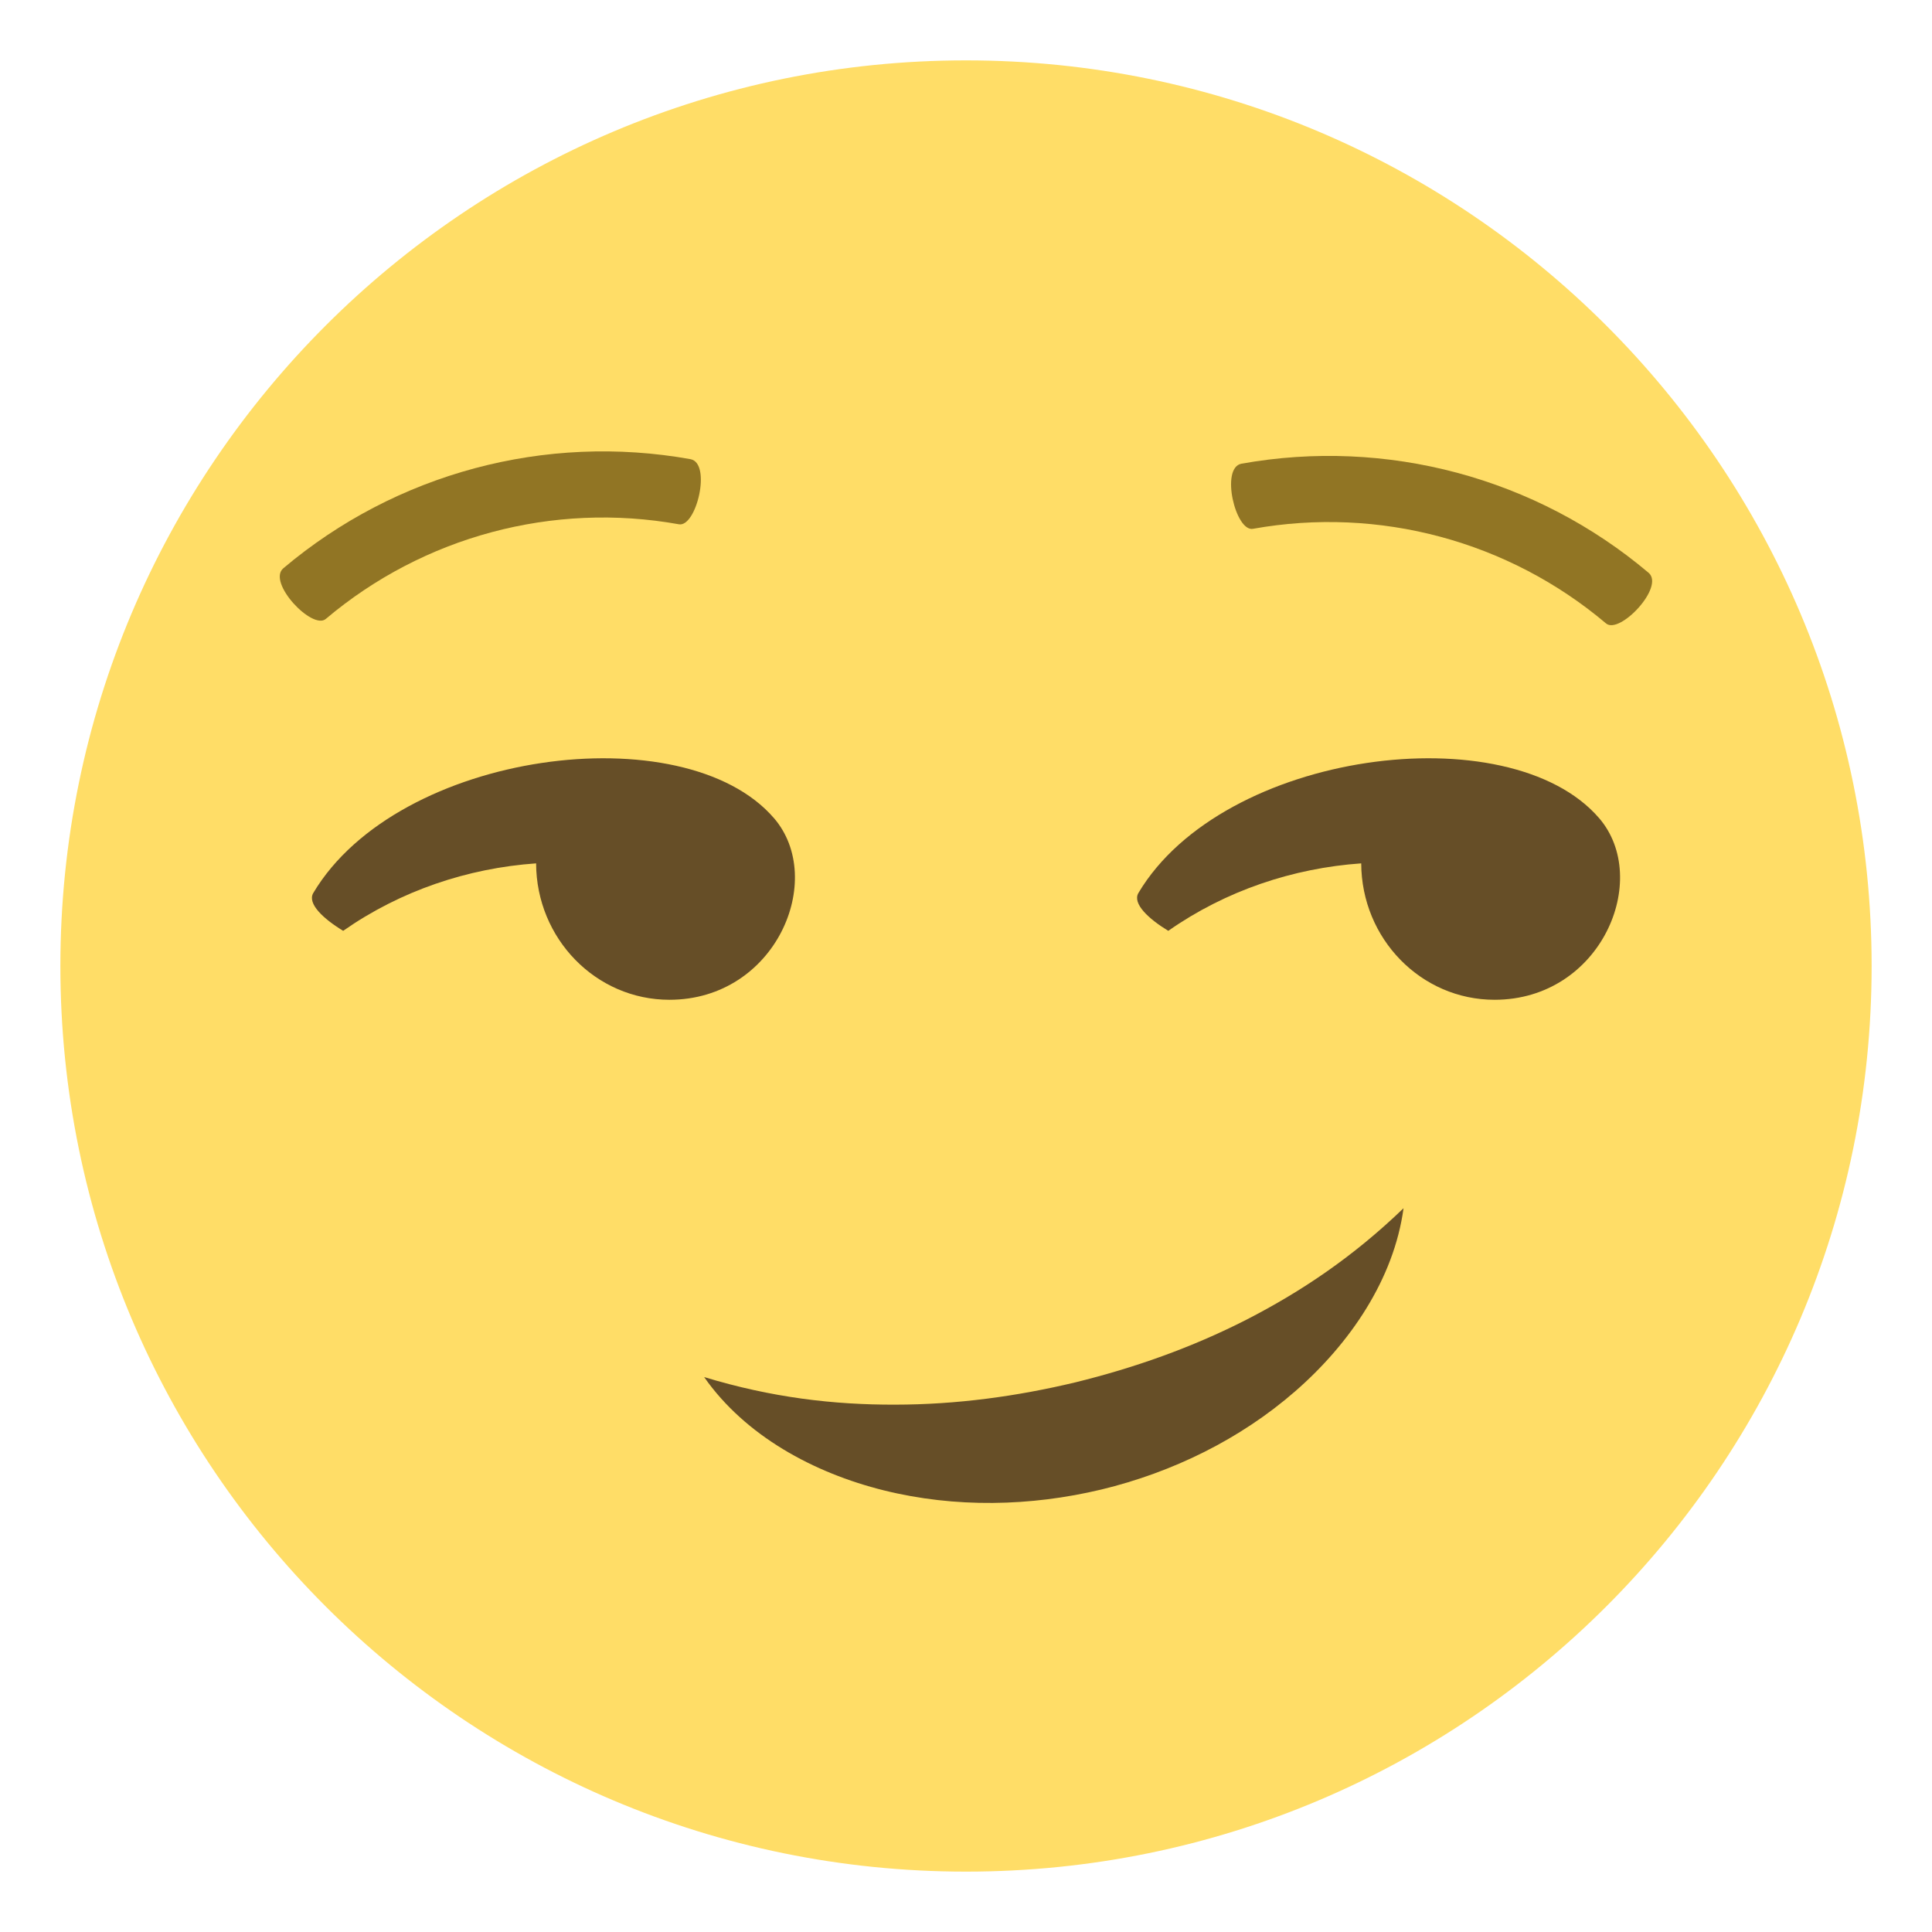
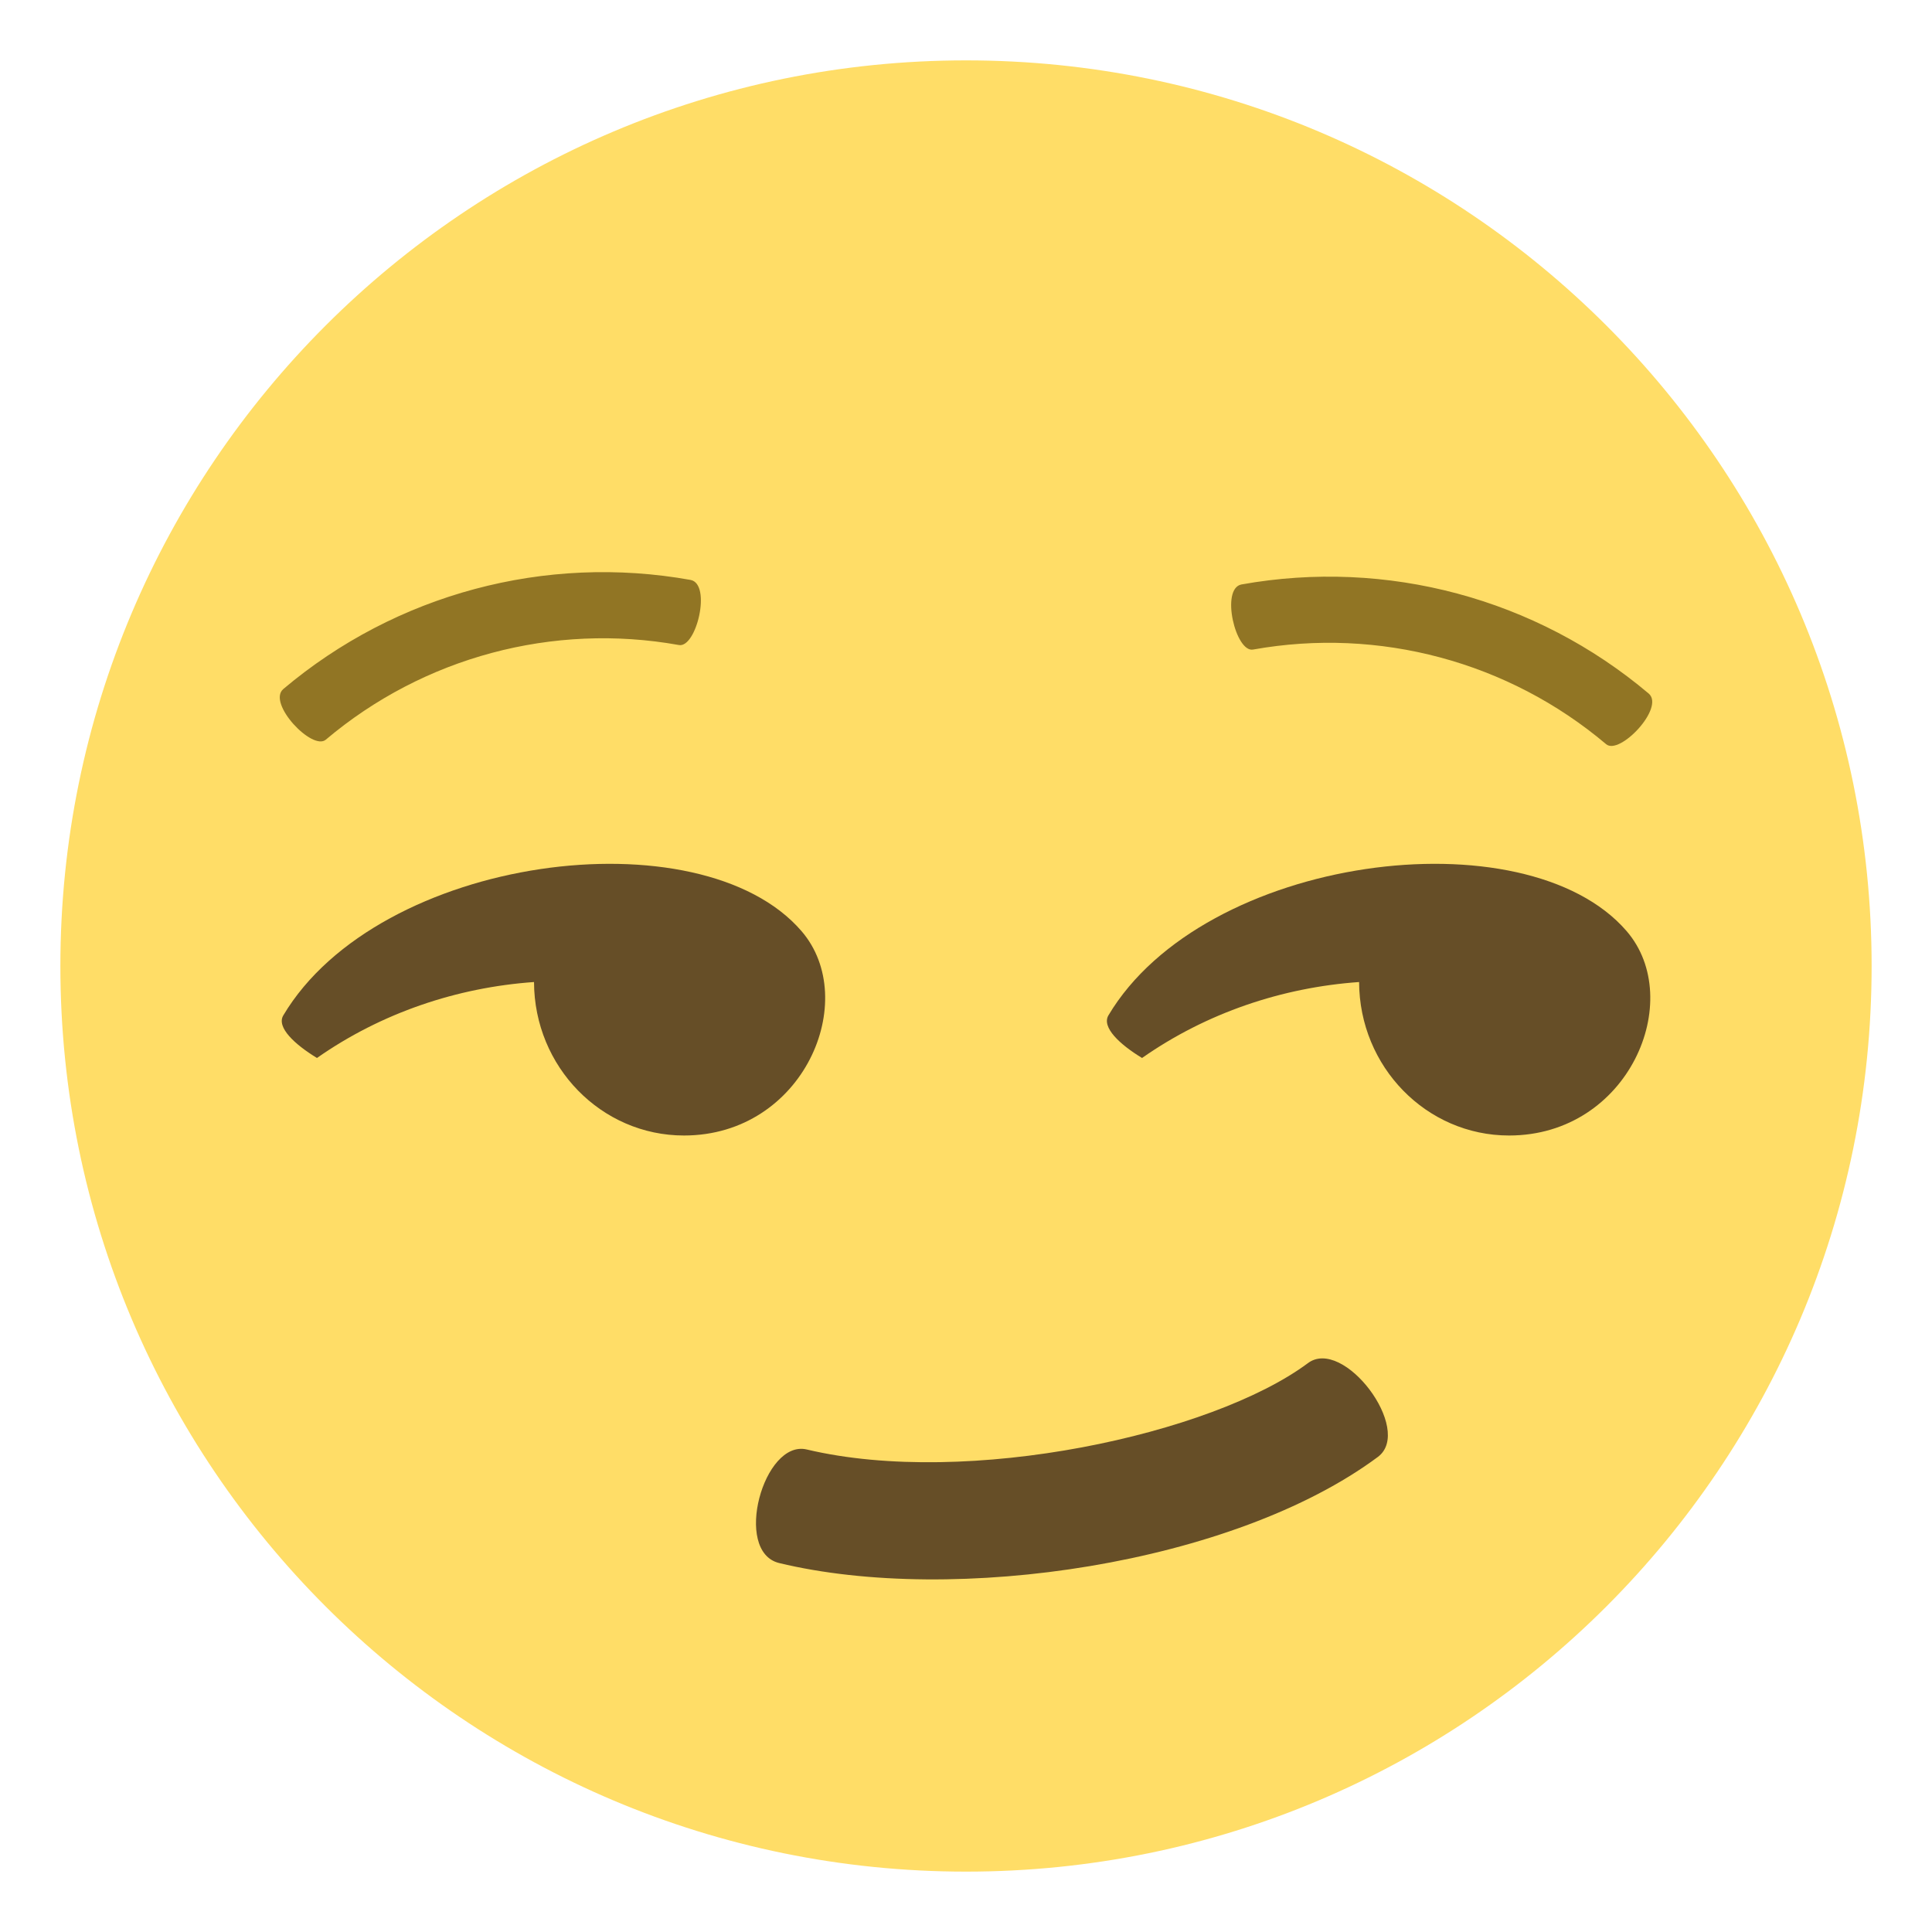
- <svg xmlns="http://www.w3.org/2000/svg" viewBox="0 0 64 64" enable-background="new 0 0 64 64">
-   <circle fill="#ffdd67" cx="32" cy="32" r="30" />
-   <path fill="#664e27" d="m23.326 45.617c2.229.678 4.283.92 6.328.914 2.035-.002 4.02-.273 5.975-.74 1.945-.479 3.838-1.145 5.652-2.07 1.816-.932 3.535-2.08 5.213-3.697-.318 2.346-1.771 4.48-3.584 6.06-1.828 1.594-4.076 2.691-6.426 3.258-2.352.563-4.848.613-7.203.029-2.334-.579-4.597-1.813-5.955-3.753" />
+ <svg xmlns="http://www.w3.org/2000/svg" width="64" height="64" viewBox="0 0 64 64">
+   <path fill="#FFDD67" d="M62 32c0 16.572-13.426 30-29.997 30C15.428 62 2 48.572 2 32S15.428 2 32.003 2C48.574 2 62 15.428 62 32z" />
+   <path fill="#664E27" d="M53.884 30.844c-3.351-3.889-14.007-2.52-17.167 2.793-.229.395.377.962 1.115 1.41 2.139-1.498 4.642-2.336 7.19-2.516.009 2.808 2.228 5.084 4.968 5.084 3.966 0 5.861-4.491 3.894-6.771zM26.551 30.844c-3.349-3.888-14.006-2.521-17.168 2.795-.229.393.377.957 1.117 1.408 2.138-1.498 4.641-2.336 7.19-2.516.008 2.808 2.228 5.084 4.968 5.084 3.967 0 5.859-4.491 3.893-6.771zM25.803 51.776c5.803 1.402 15.055.046 19.847-3.518 1.183-.9-1.155-4-2.332-3.096-3.164 2.35-11.25 4.123-16.593 2.854-1.432-.338-2.45 3.375-.922 3.76z" />
  <g fill="#917524">
-     <path d="m53.2 20.65c-3.234-2.732-7.523-3.881-11.691-3.133-.58.113-1.09-2.02-.387-2.156 4.811-.863 9.758.461 13.492 3.615.541.469-.969 2.061-1.414 1.674" />
-     <path d="m22.487 17.367c-4.168-.748-8.455.4-11.691 3.133-.443.389-1.955-1.205-1.412-1.674 3.732-3.152 8.68-4.479 13.492-3.615.703.135.191 2.269-.389 2.156" />
-   </g>
-   <g fill="#664e27">
-     <path d="m52.971 27.1c-2.979-3.457-12.451-2.24-15.26 2.482-.204.352.334.854.99 1.253 1.901-1.332 4.127-2.076 6.391-2.235.01 2.496 1.981 4.519 4.418 4.519 3.525-.001 5.207-3.992 3.461-6.02" />
-     <path d="m25.637 27.1c-2.979-3.456-12.45-2.241-15.26 2.483-.204.351.334.853.991 1.252 1.901-1.331 4.126-2.076 6.391-2.235.009 2.495 1.981 4.519 4.417 4.519 3.525-.001 5.208-3.992 3.461-6.02" />
+     <path d="M53.203 24.65a14.228 14.228 0 0 0-11.691-3.133c-.58.113-1.09-2.021-.387-2.156a16.417 16.417 0 0 1 13.492 3.615c.541.469-.969 2.061-1.414 1.674zM22.488 21.367c-4.168-.748-8.456.4-11.692 3.133-.443.389-1.955-1.205-1.412-1.674a16.42 16.42 0 0 1 13.493-3.615c.703.135.191 2.269-.389 2.156z" />
  </g>
</svg>
